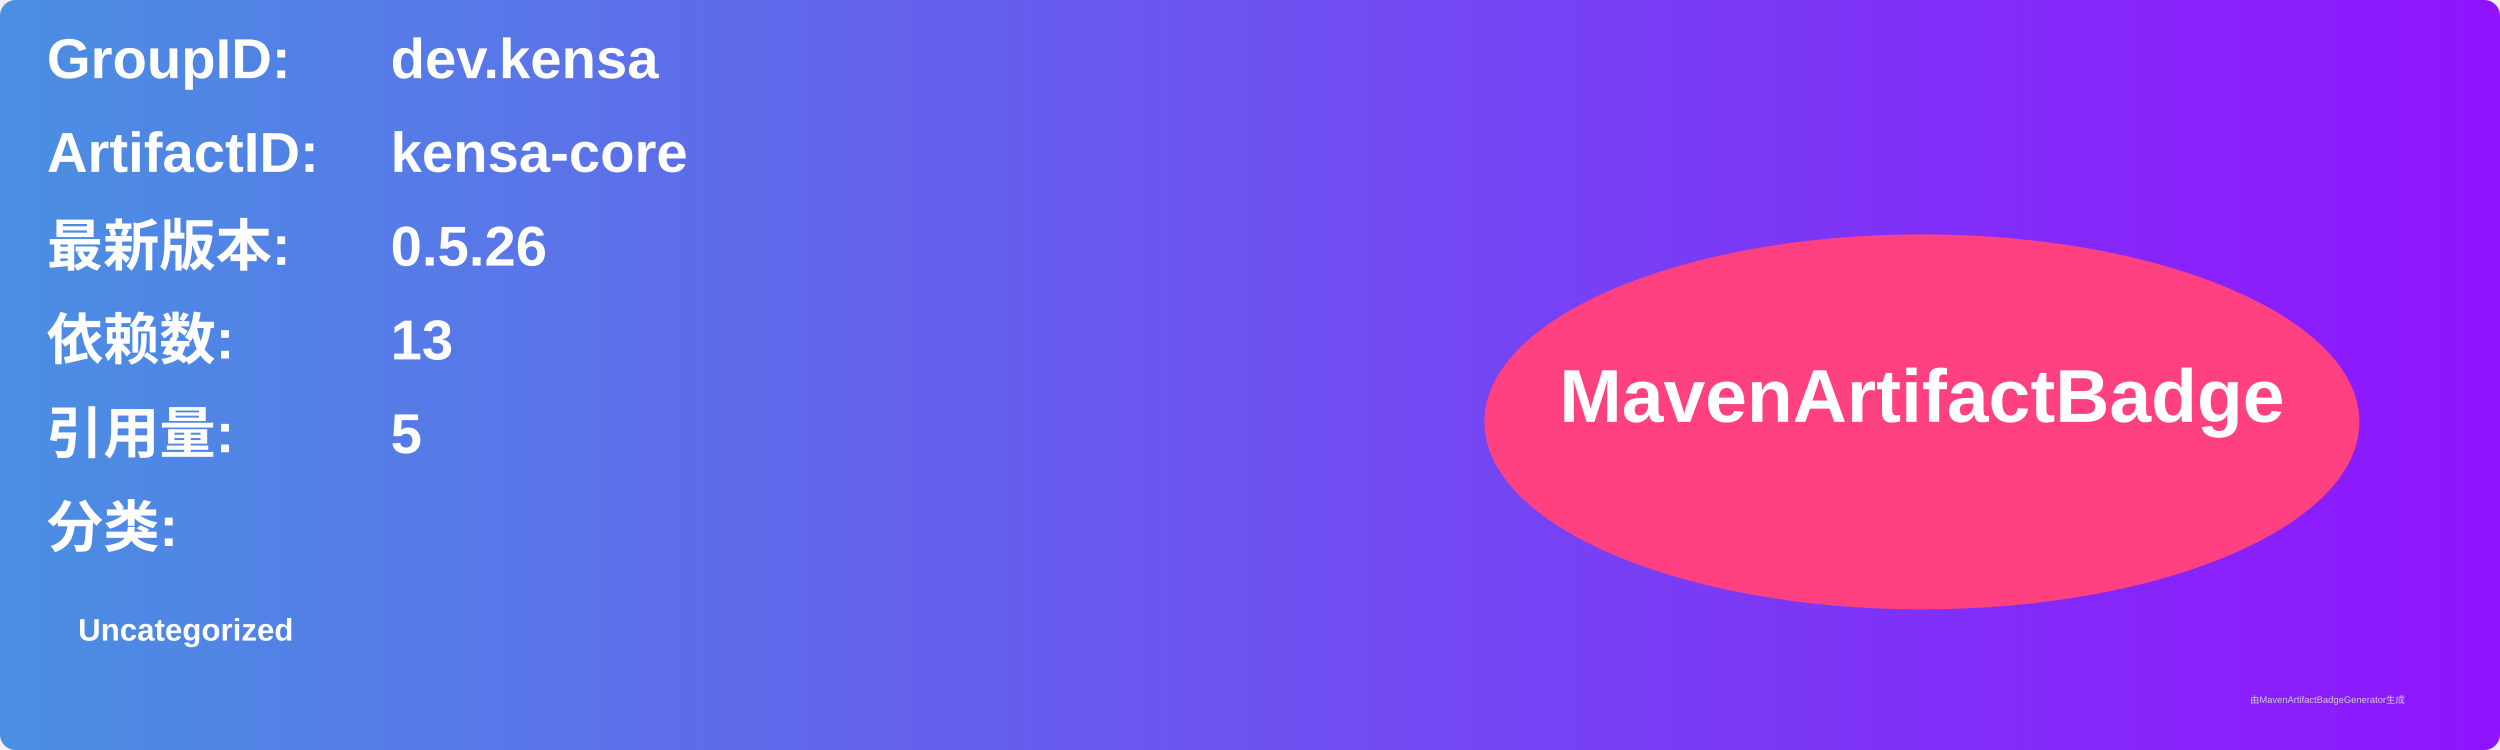
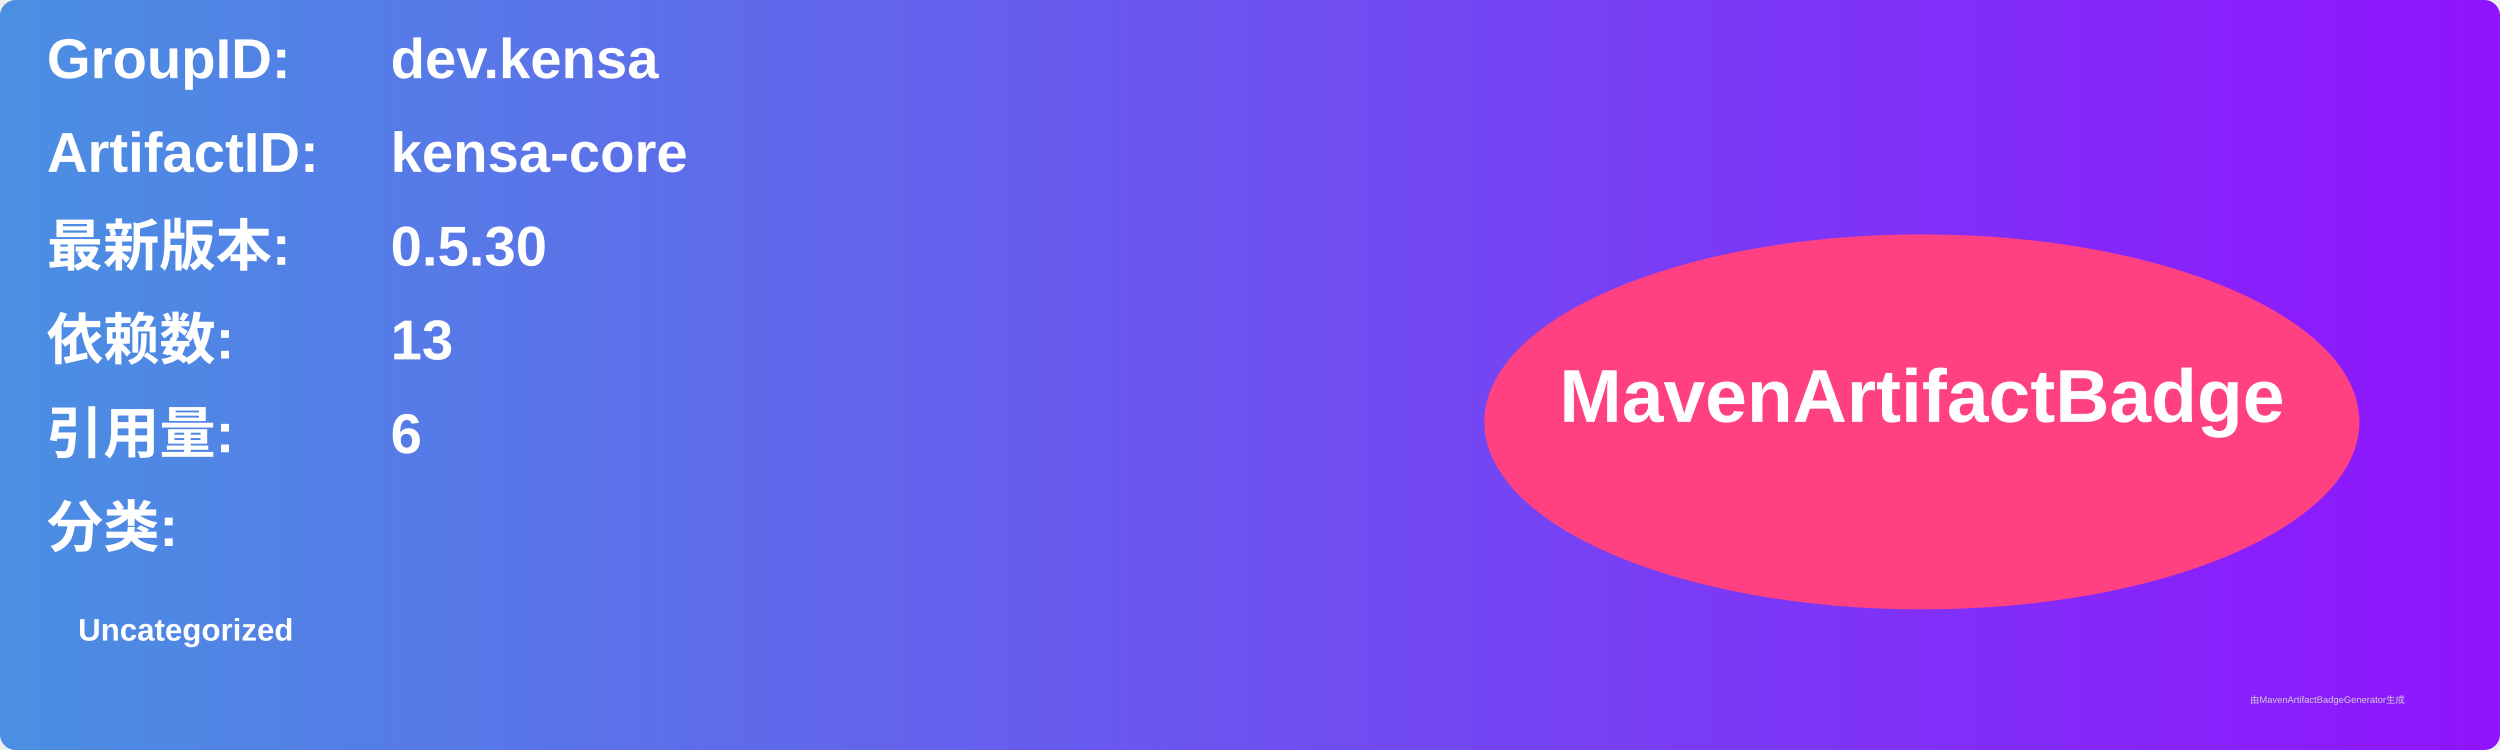
<svg xmlns="http://www.w3.org/2000/svg" width="800" height="240" viewBox="0 0 800 240">
  <linearGradient id="grad" x1="0%" y1="0%" x2="100%" y2="0%">
    <stop offset="0%" stop-color="#4a90e2" />
    <stop offset="100%" stop-color="#9013fe" />
  </linearGradient>
  <rect width="100%" height="100%" rx="5" ry="5" fill="url(#grad)" />
  <g transform="translate(15, 15)">
    <text x="0" y="10" font-family="Arial" font-size="18" fill="white" font-weight="bold" width="260">GroupID:</text>
    <text x="110" y="10" font-family="Arial" font-size="18" fill="white" font-weight="bold" width="460">dev.kensa</text>
    <text x="0" y="40" font-family="Arial" font-size="18" fill="white" font-weight="bold" width="260">ArtifactID:</text>
    <text x="110" y="40" font-family="Arial" font-size="18" fill="white" font-weight="bold" width="460">kensa-core</text>
    <text x="0" y="70" font-family="Arial" font-size="18" fill="white" font-weight="bold">最新版本:</text>
    <text x="110" y="70" font-family="Arial" font-size="18" fill="white" font-weight="bold">
-       <tspan font-weight="bold">0.5.26</tspan>
+       <tspan font-weight="bold">0.5.30</tspan>
    </text>
    <text x="0" y="100" font-family="Arial" font-size="18" fill="white" font-weight="bold">依赖数: </text>
    <text x="110" y="100" font-family="Arial" font-size="18" fill="white">
      <tspan font-weight="bold">13</tspan>
    </text>
    <text x="0" y="130" font-family="Arial" font-size="18" fill="white" font-weight="bold">引用量: </text>
    <text x="110" y="130" font-family="Arial" font-size="18" fill="white">
-       <tspan font-weight="bold">5</tspan>
+       <tspan font-weight="bold">6</tspan>
    </text>
    <text x="0" y="160" font-family="Arial" font-size="18" fill="white" font-weight="bold">分类:</text>
    <text x="10" y="190" font-family="Arial" font-size="10" fill="white">
      <tspan font-weight="bold">Uncategorized</tspan>
    </text>
    <ellipse cx="600" cy="120" rx="140" ry="60" fill="#ff4081" />
    <text x="600" y="120" text-anchor="middle" font-family="Arial" font-size="24" fill="white" font-weight="bold">MavenArtifactBadge</text>
  </g>
  <text x="720" y="225" font-family="Arial" font-size="3" fill="#d0d0d0">由MavenArtifactBadgeGenerator生成</text>
</svg>
